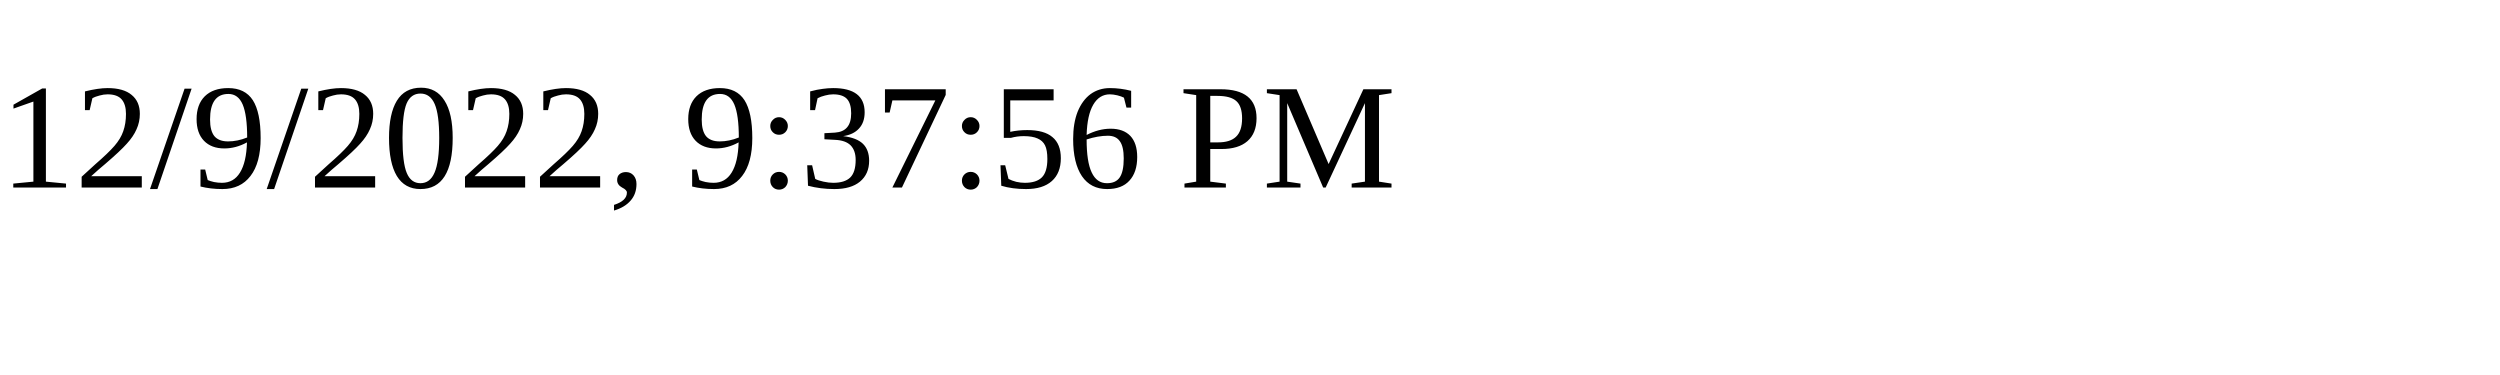
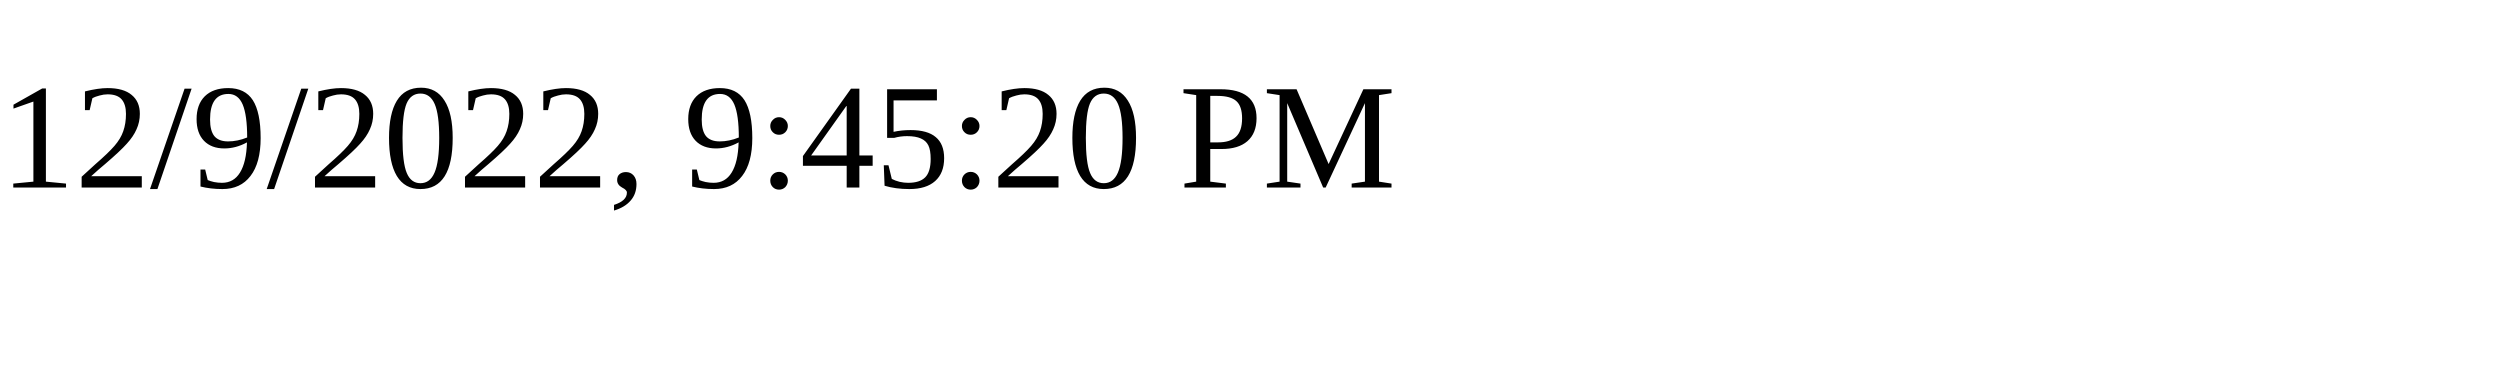
<svg xmlns="http://www.w3.org/2000/svg" height="30" width="200">
-   <text x="0" y="15">12/9/2022, 9:37:56 PM</text>
+   <text x="0" y="15">12/9/2022, 9:45:20 PM</text>
</svg>
